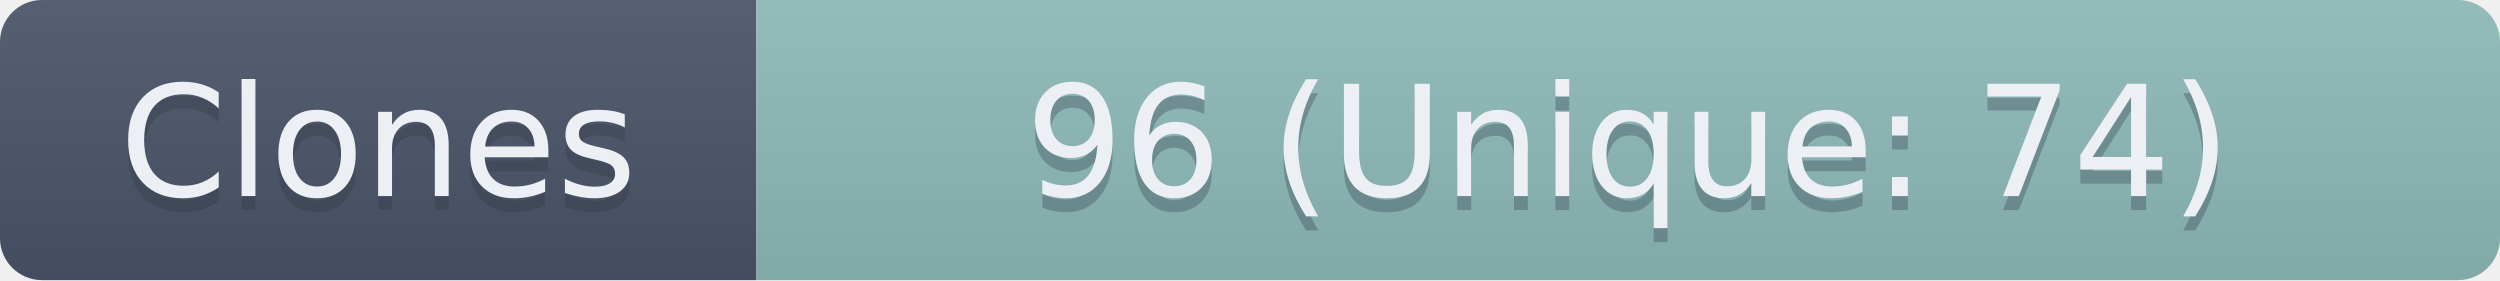
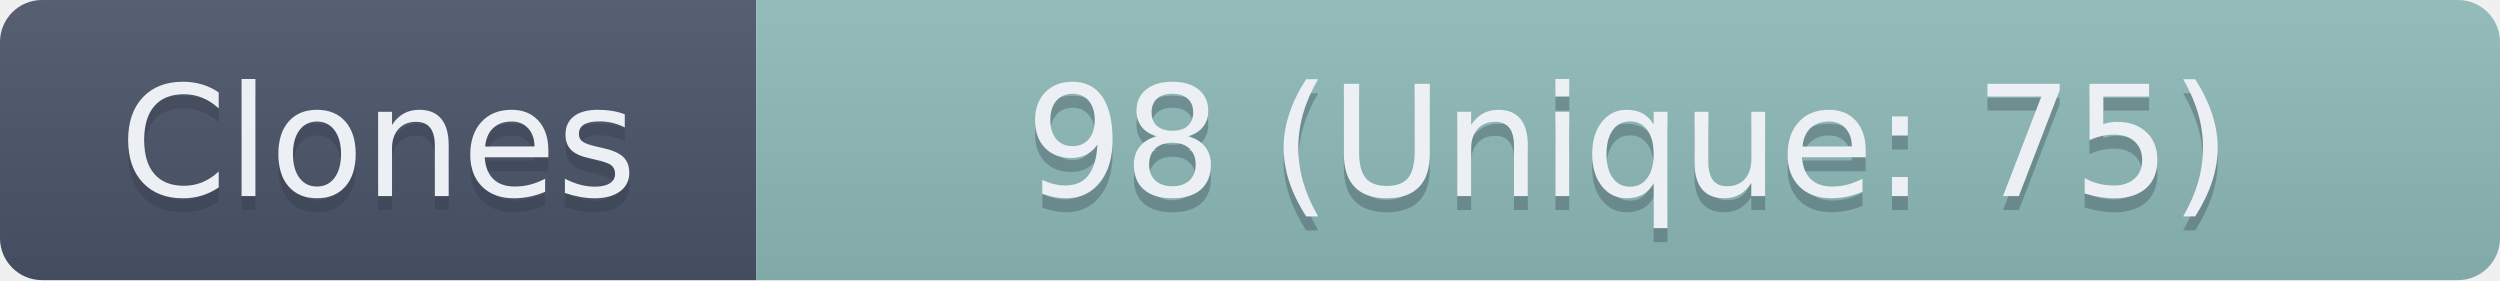
- <svg xmlns="http://www.w3.org/2000/svg" width="178.5" height="20" role="img" aria-label="Clones: 96 (Unique: 74)">
+ <svg xmlns="http://www.w3.org/2000/svg" width="178.5" height="20" role="img" aria-label="Clones: 98 (Unique: 75)">
  <linearGradient id="s" x2="0" y2="100%">
    <stop offset="0" stop-color="#bbb" stop-opacity=".1" />
    <stop offset="1" stop-opacity=".1" />
  </linearGradient>
  <clipPath id="r">
    <rect width="178.5" height="20" rx="3" fill="#fff" />
  </clipPath>
  <g clip-path="url(#r)">
    <rect width="54" height="20" fill="#4C566A" />
    <rect x="54" width="124.5" height="20" fill="#8FBCBB" />
    <rect width="178.5" height="20" fill="url(#s)" />
  </g>
  <g fill="#ECEFF4" text-anchor="middle" font-family="Verdana,Geneva,DejaVu Sans,sans-serif" text-rendering="geometricPrecision" font-size="110">
    <text aria-hidden="true" x="270" y="150" fill="#2E3440" fill-opacity=".3" transform="scale(.1)" textLength="440">Clones</text>
    <text x="270" y="140" transform="scale(.1)" textLength="440">Clones</text>
-     <text aria-hidden="true" x="1162.5" y="150" fill="#2E3440" fill-opacity=".3" transform="scale(.1)" textLength="1145">96 (Unique: 74)</text>
-     <text x="1162.5" y="140" transform="scale(.1)" textLength="1145">96 (Unique: 74)</text>
+     <text aria-hidden="true" x="1162.5" y="150" fill="#2E3440" fill-opacity=".3" transform="scale(.1)" textLength="1145">98 (Unique: 75)</text>
+     <text x="1162.5" y="140" transform="scale(.1)" textLength="1145">98 (Unique: 75)</text>
  </g>
</svg>
